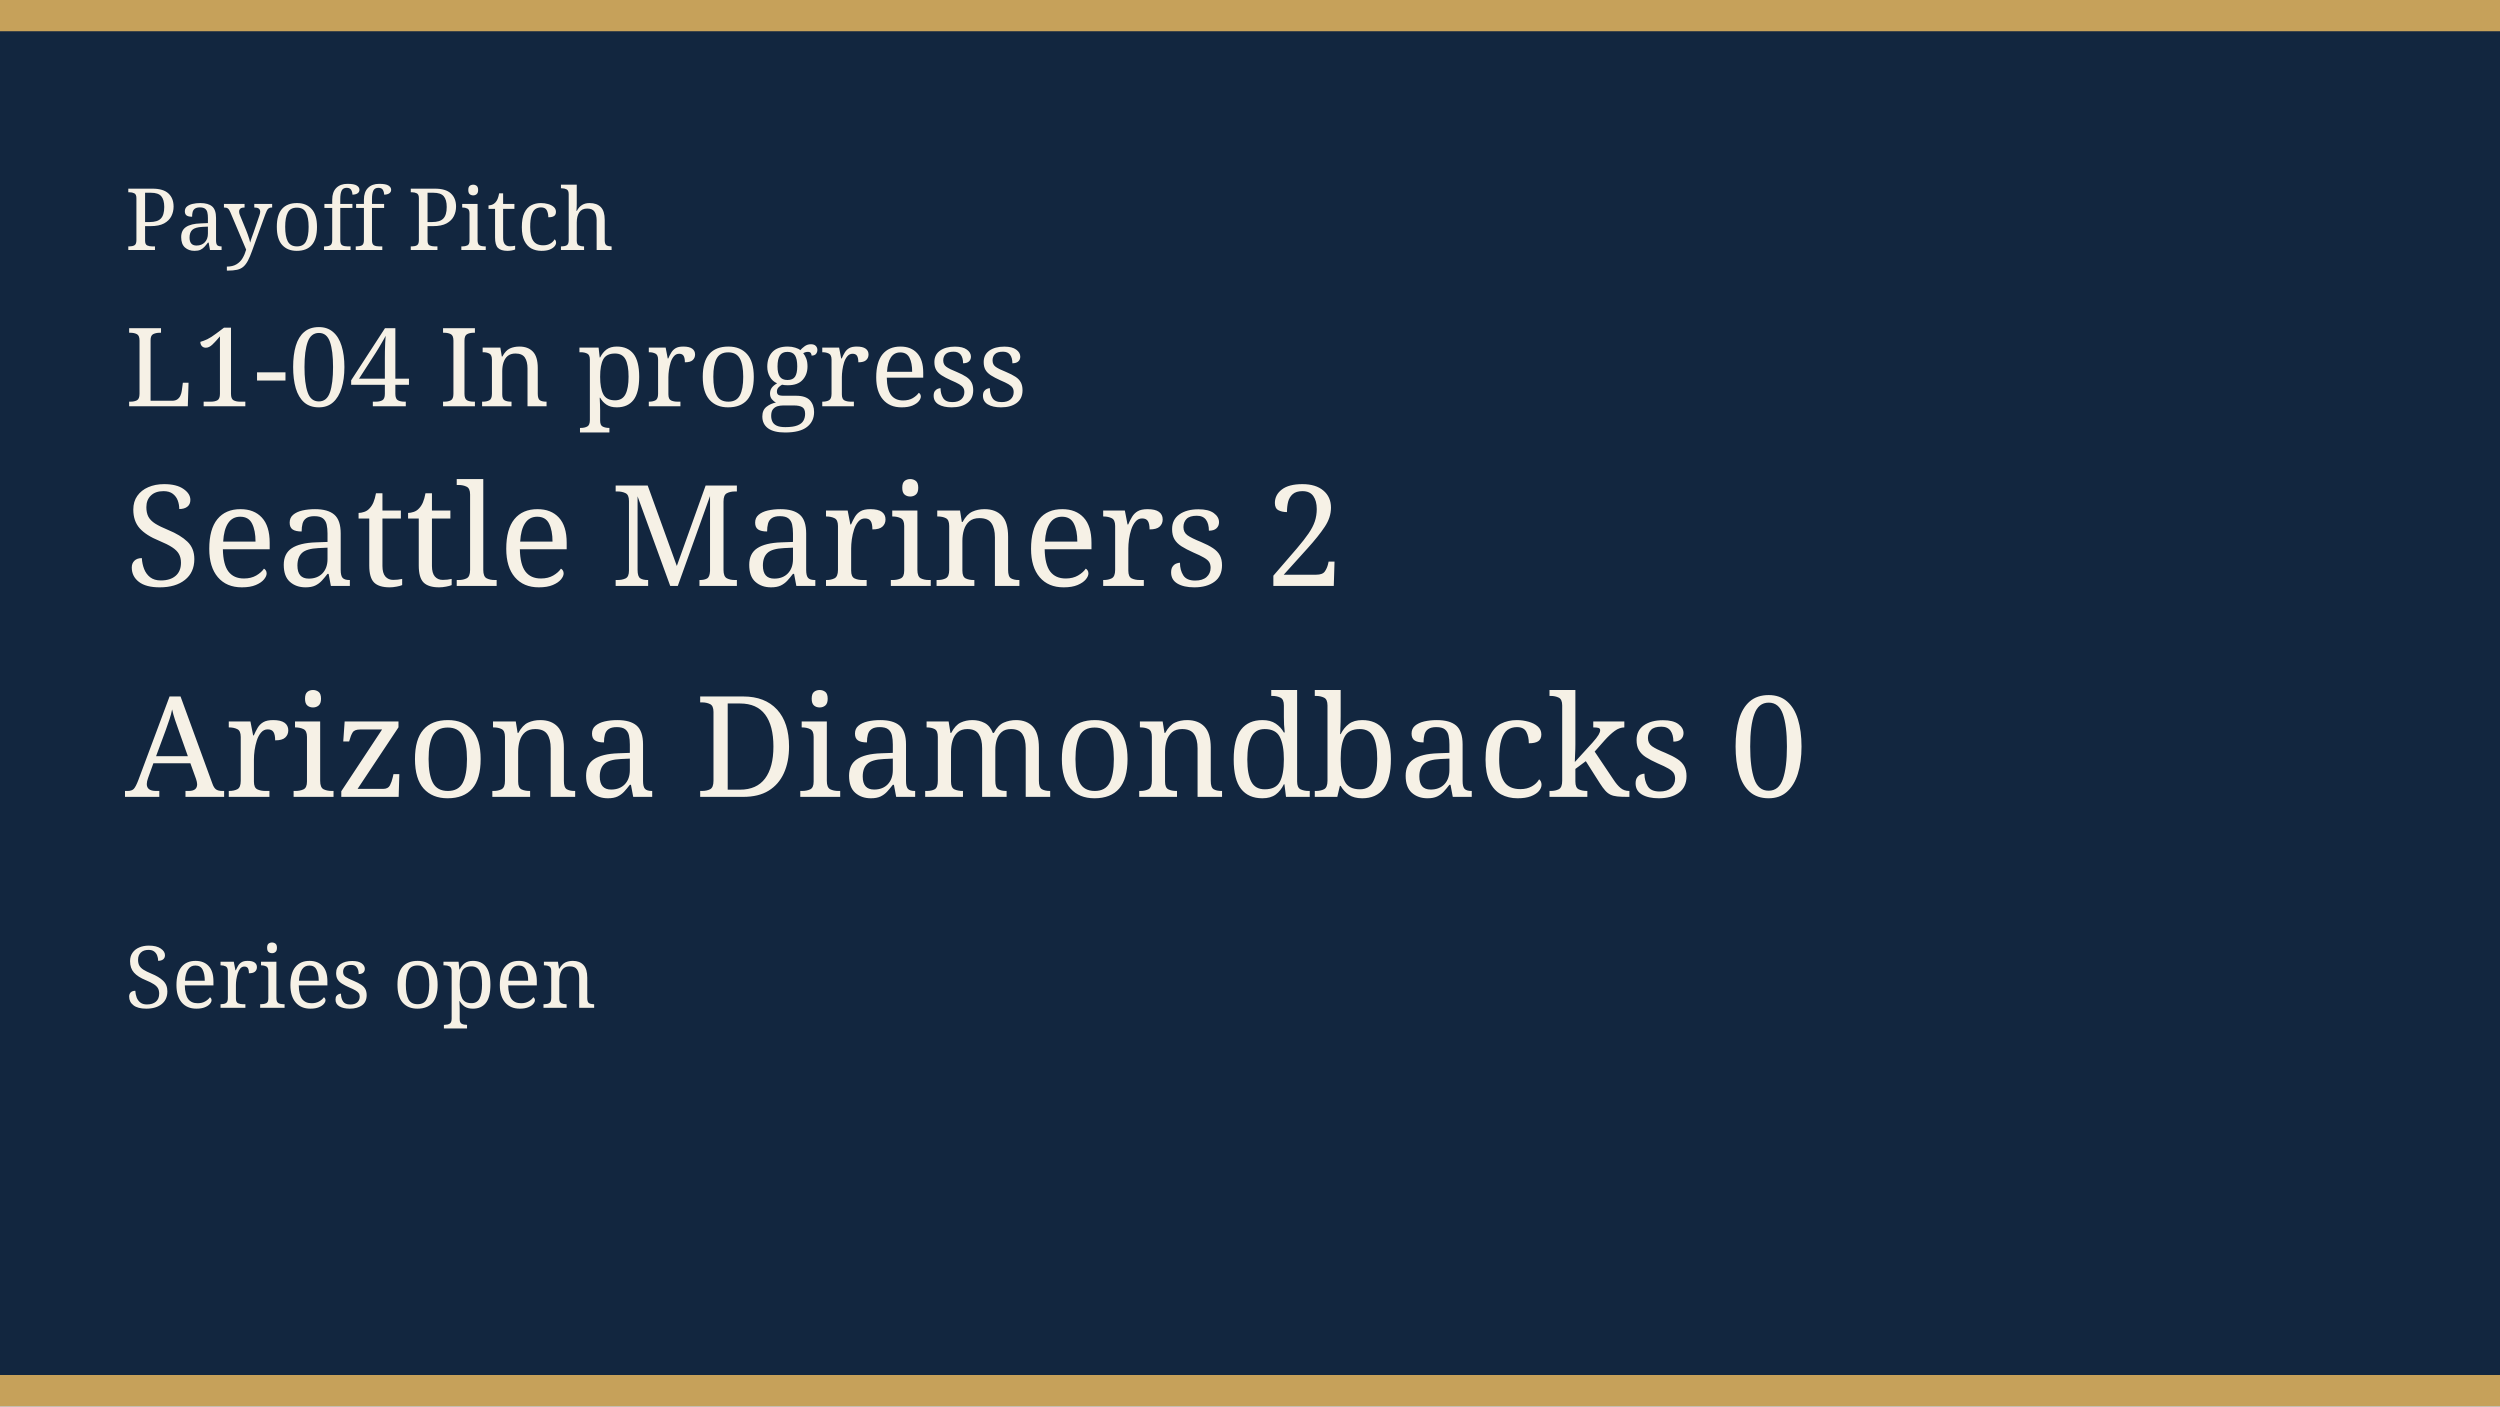
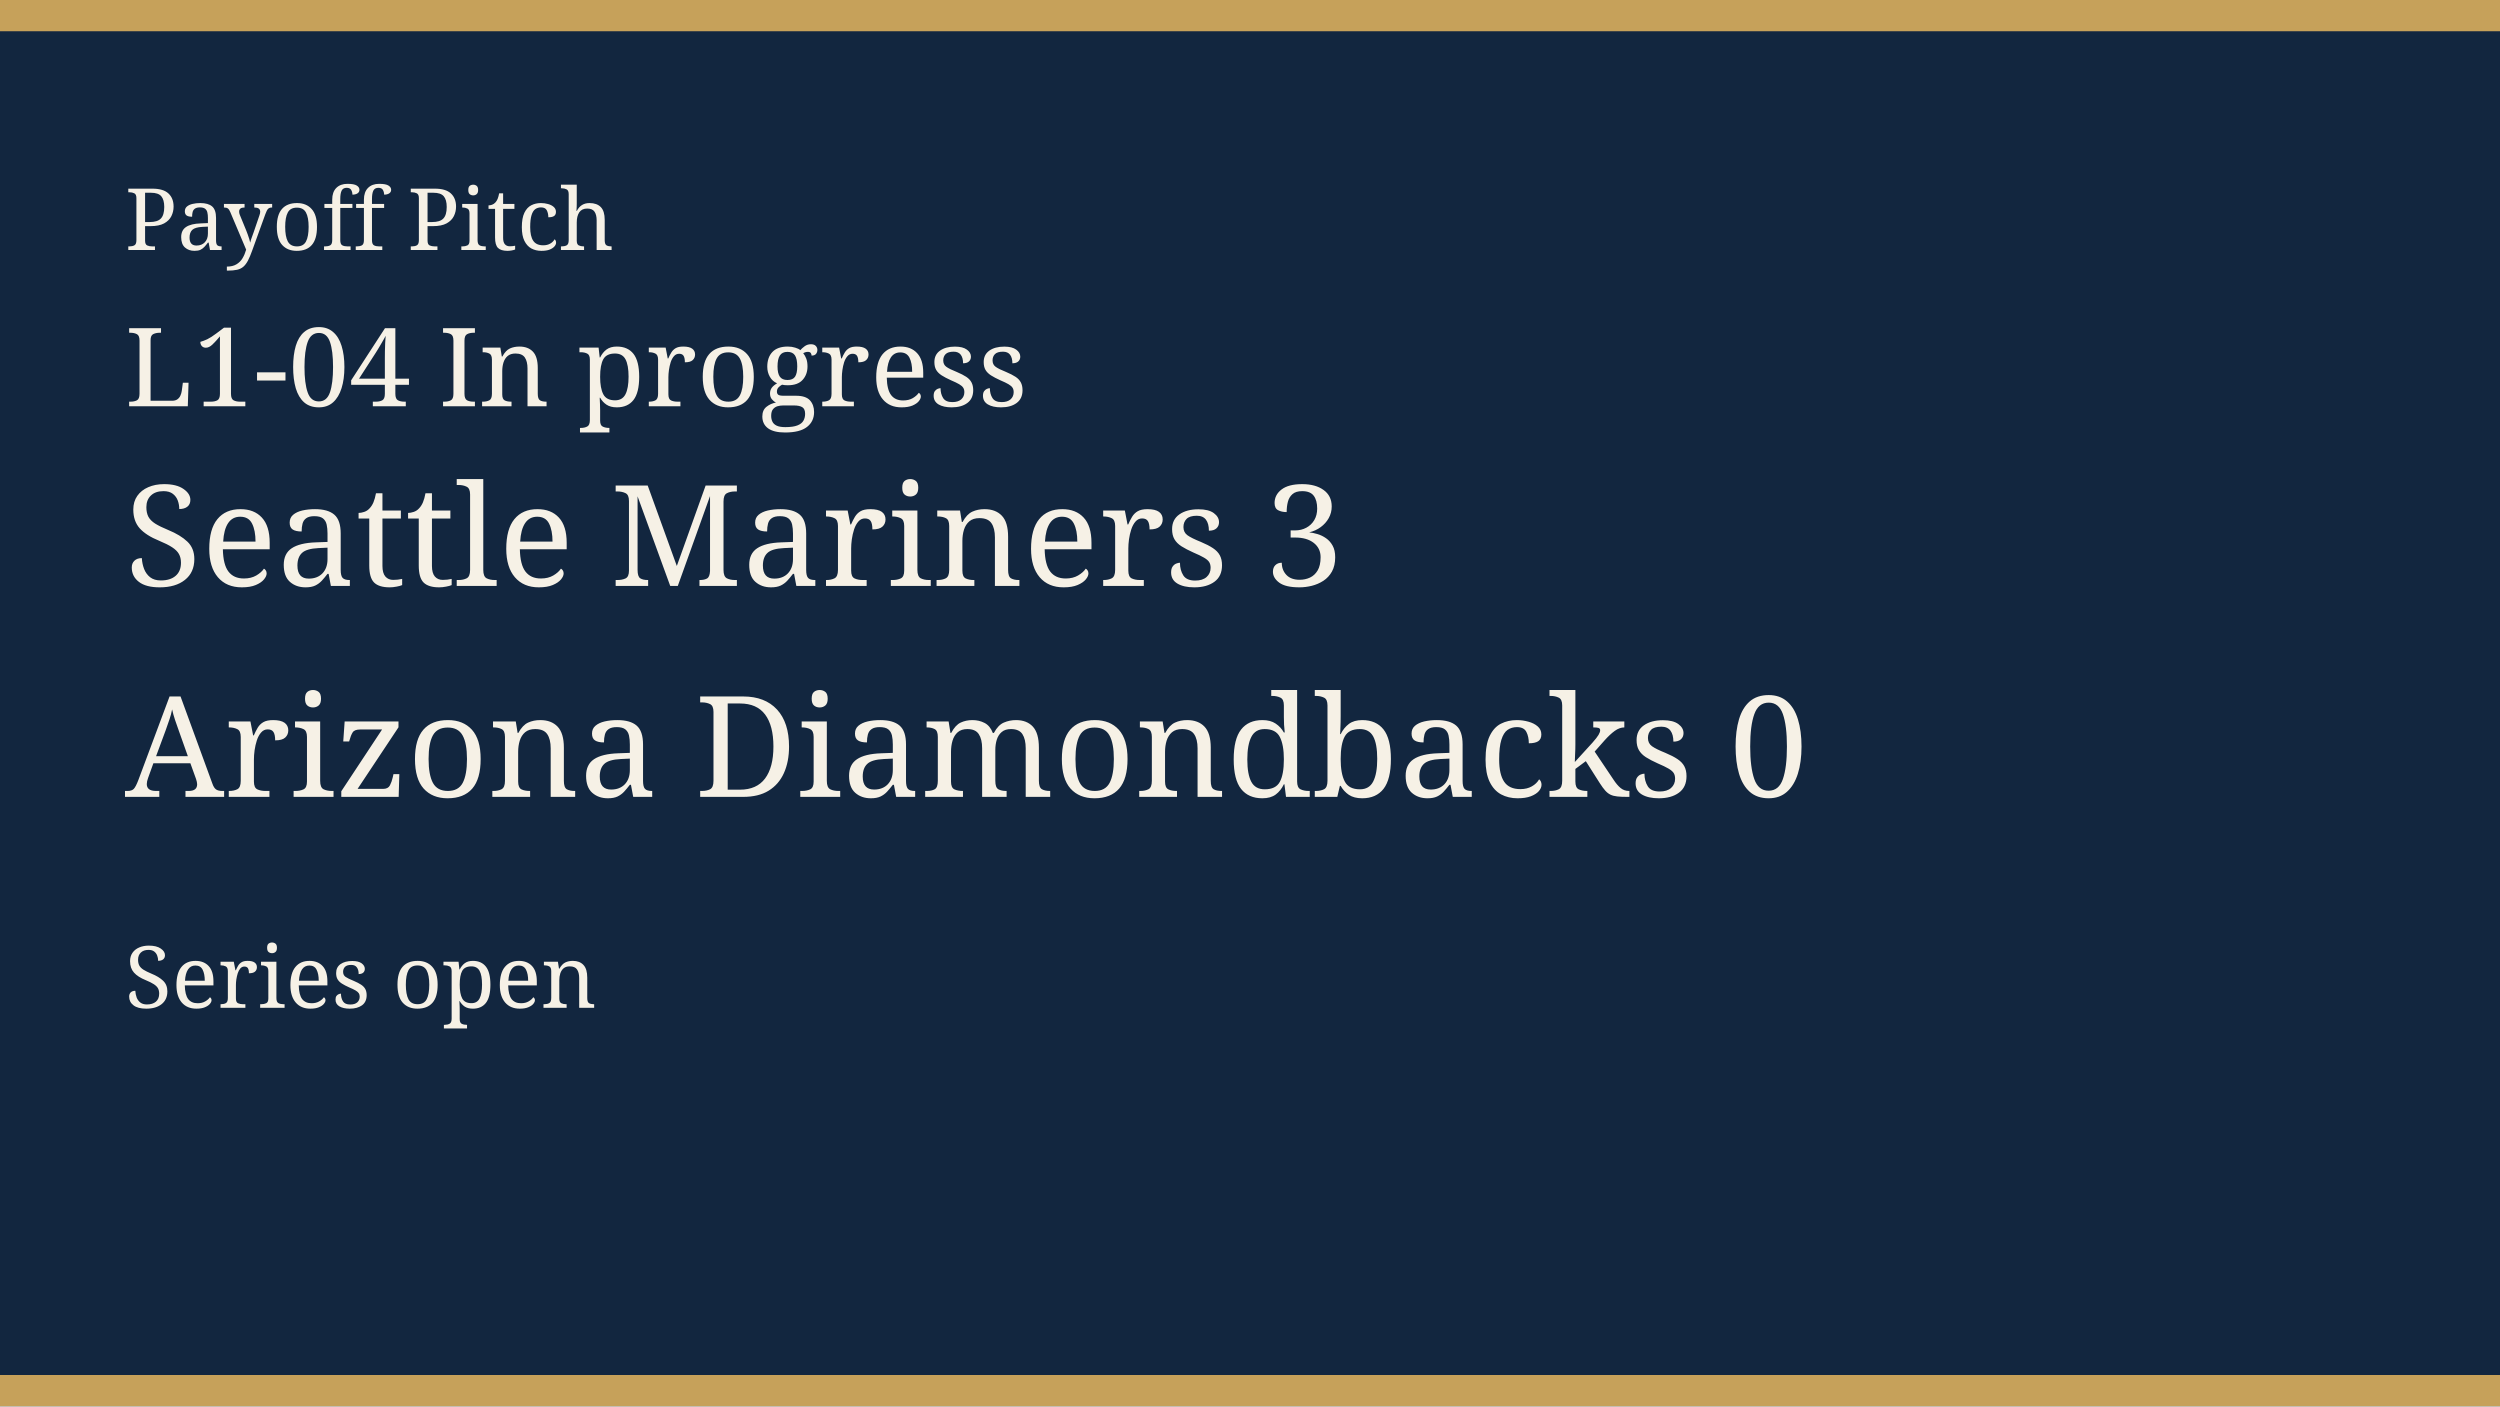
<svg xmlns="http://www.w3.org/2000/svg" width="640" height="360" viewBox="0 0 640 360" role="img">
  <rect width="640" height="360" fill="#12263f" />
  <rect width="640" height="8" fill="#c6a15a" />
  <rect y="352" width="640" height="8" fill="#c6a15a" />
  <text x="32" y="64" fill="#f6f1e6" font-family="Georgia, serif" font-size="22">Payoff Pitch</text>
  <text x="32" y="104" fill="#f6f1e6" font-family="Georgia, serif" font-size="28">L1-04 In progress</text>
-   <text x="32" y="150" fill="#f6f1e6" font-family="Georgia, serif" font-size="36">Seattle Mariners 2</text>
+   <text x="32" y="150" fill="#f6f1e6" font-family="Georgia, serif" font-size="36">Seattle Mariners 3</text>
  <text x="32" y="204" fill="#f6f1e6" font-family="Georgia, serif" font-size="36">Arizona Diamondbacks 0</text>
  <text x="32" y="258" fill="#f6f1e6" font-family="Georgia, serif" font-size="22">Series open</text>
</svg>
